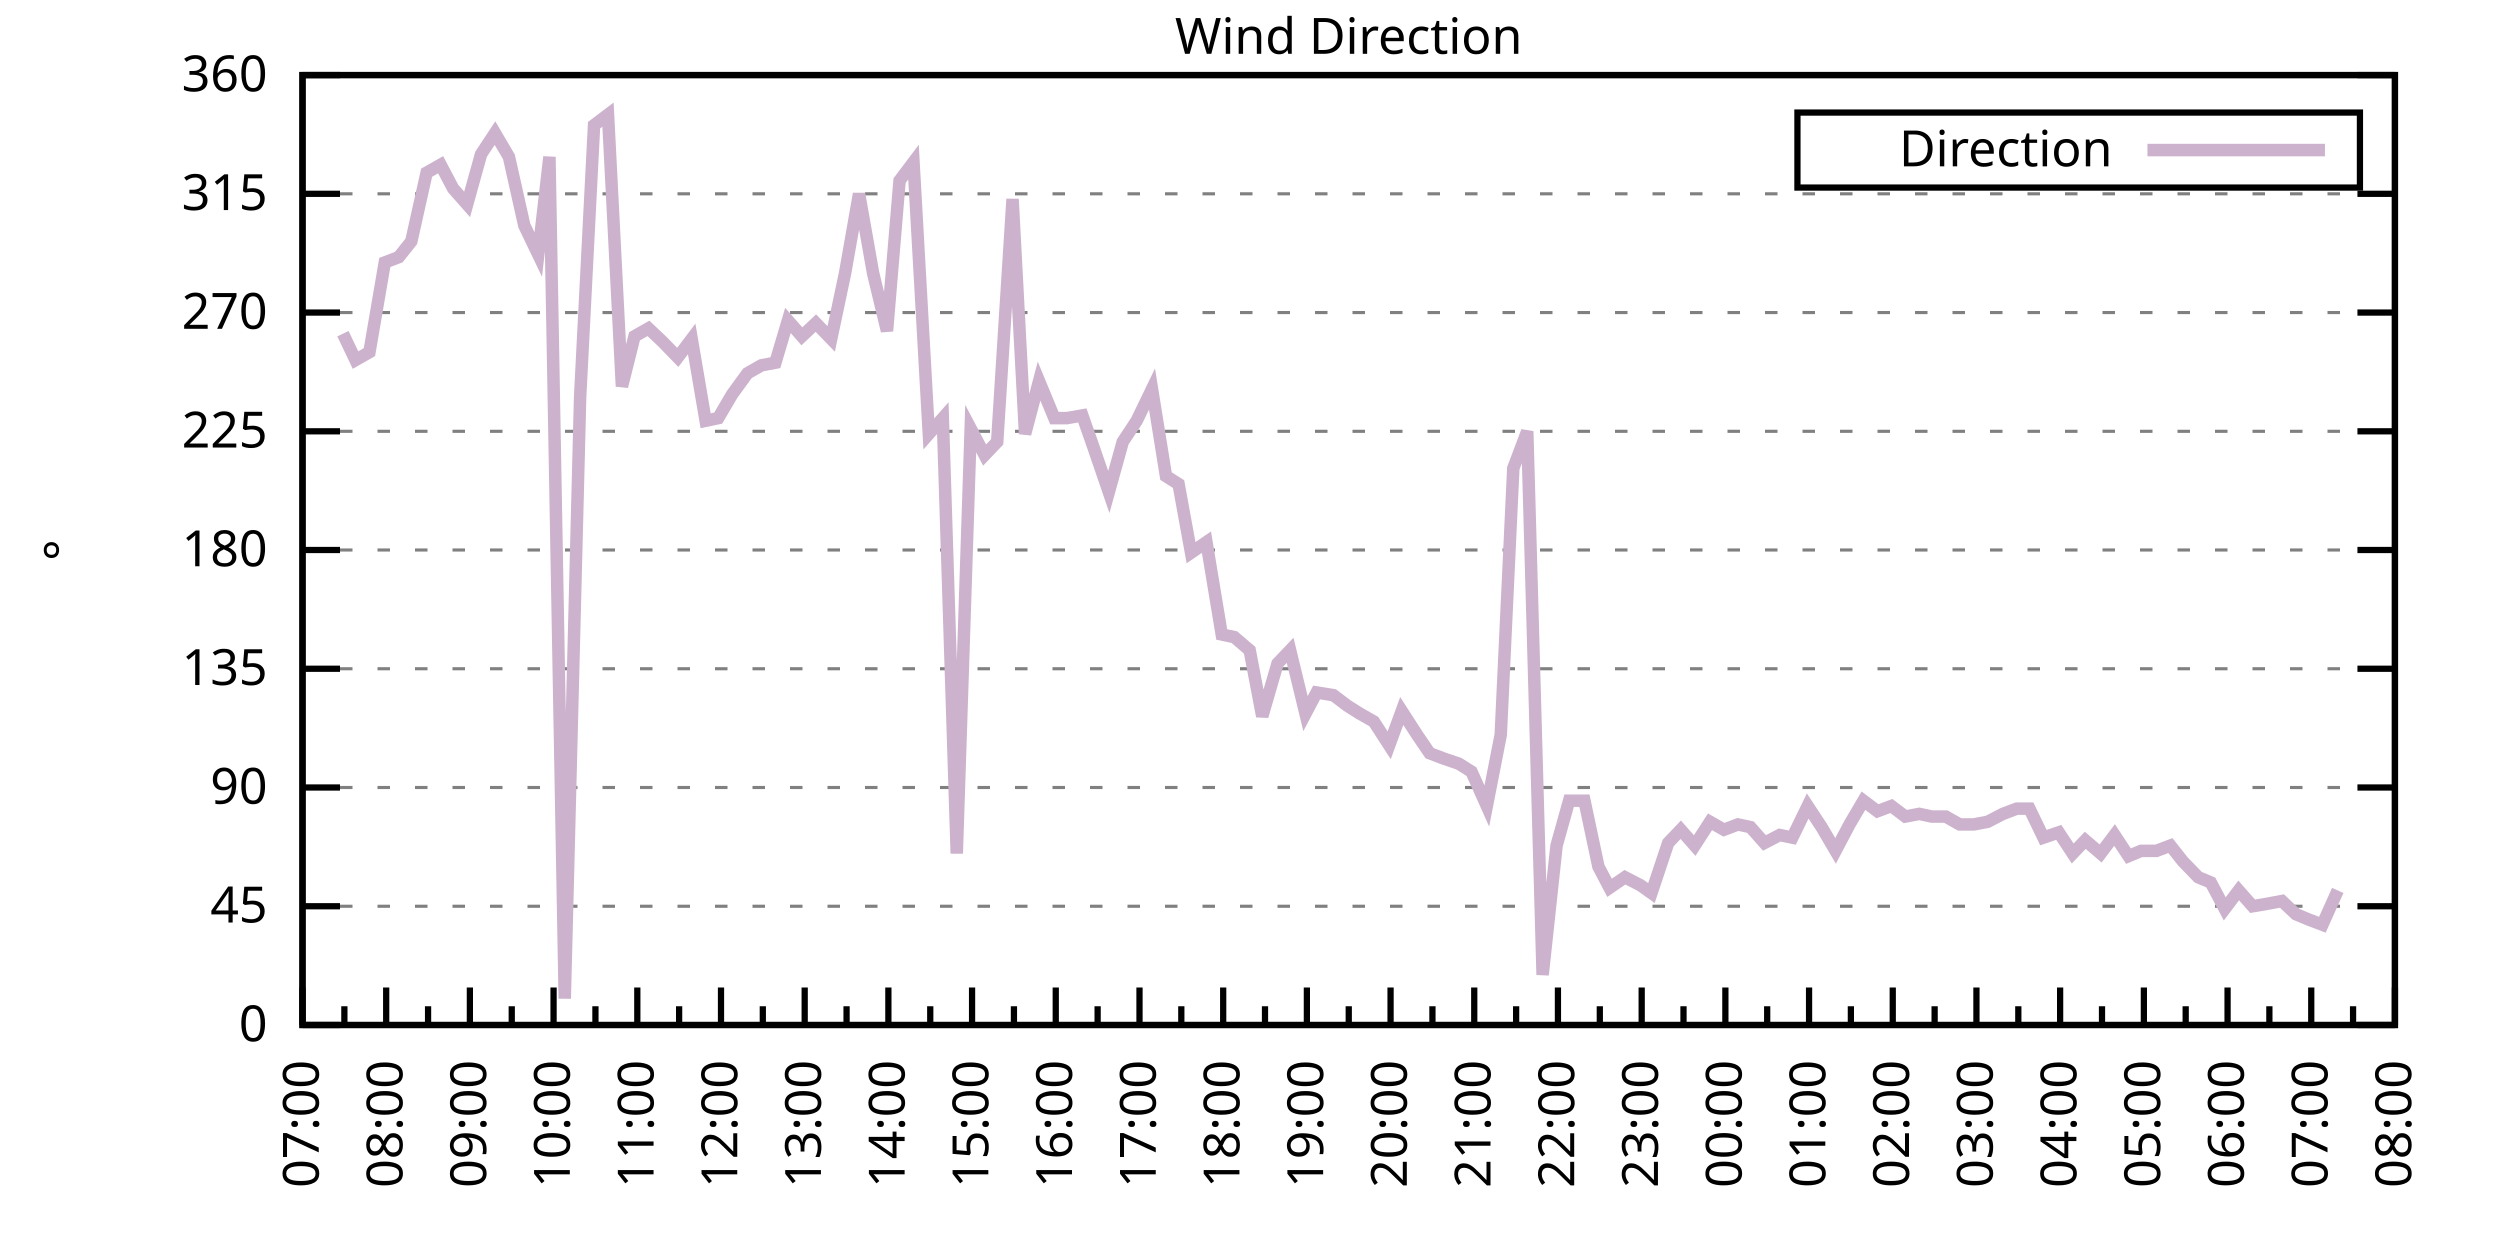
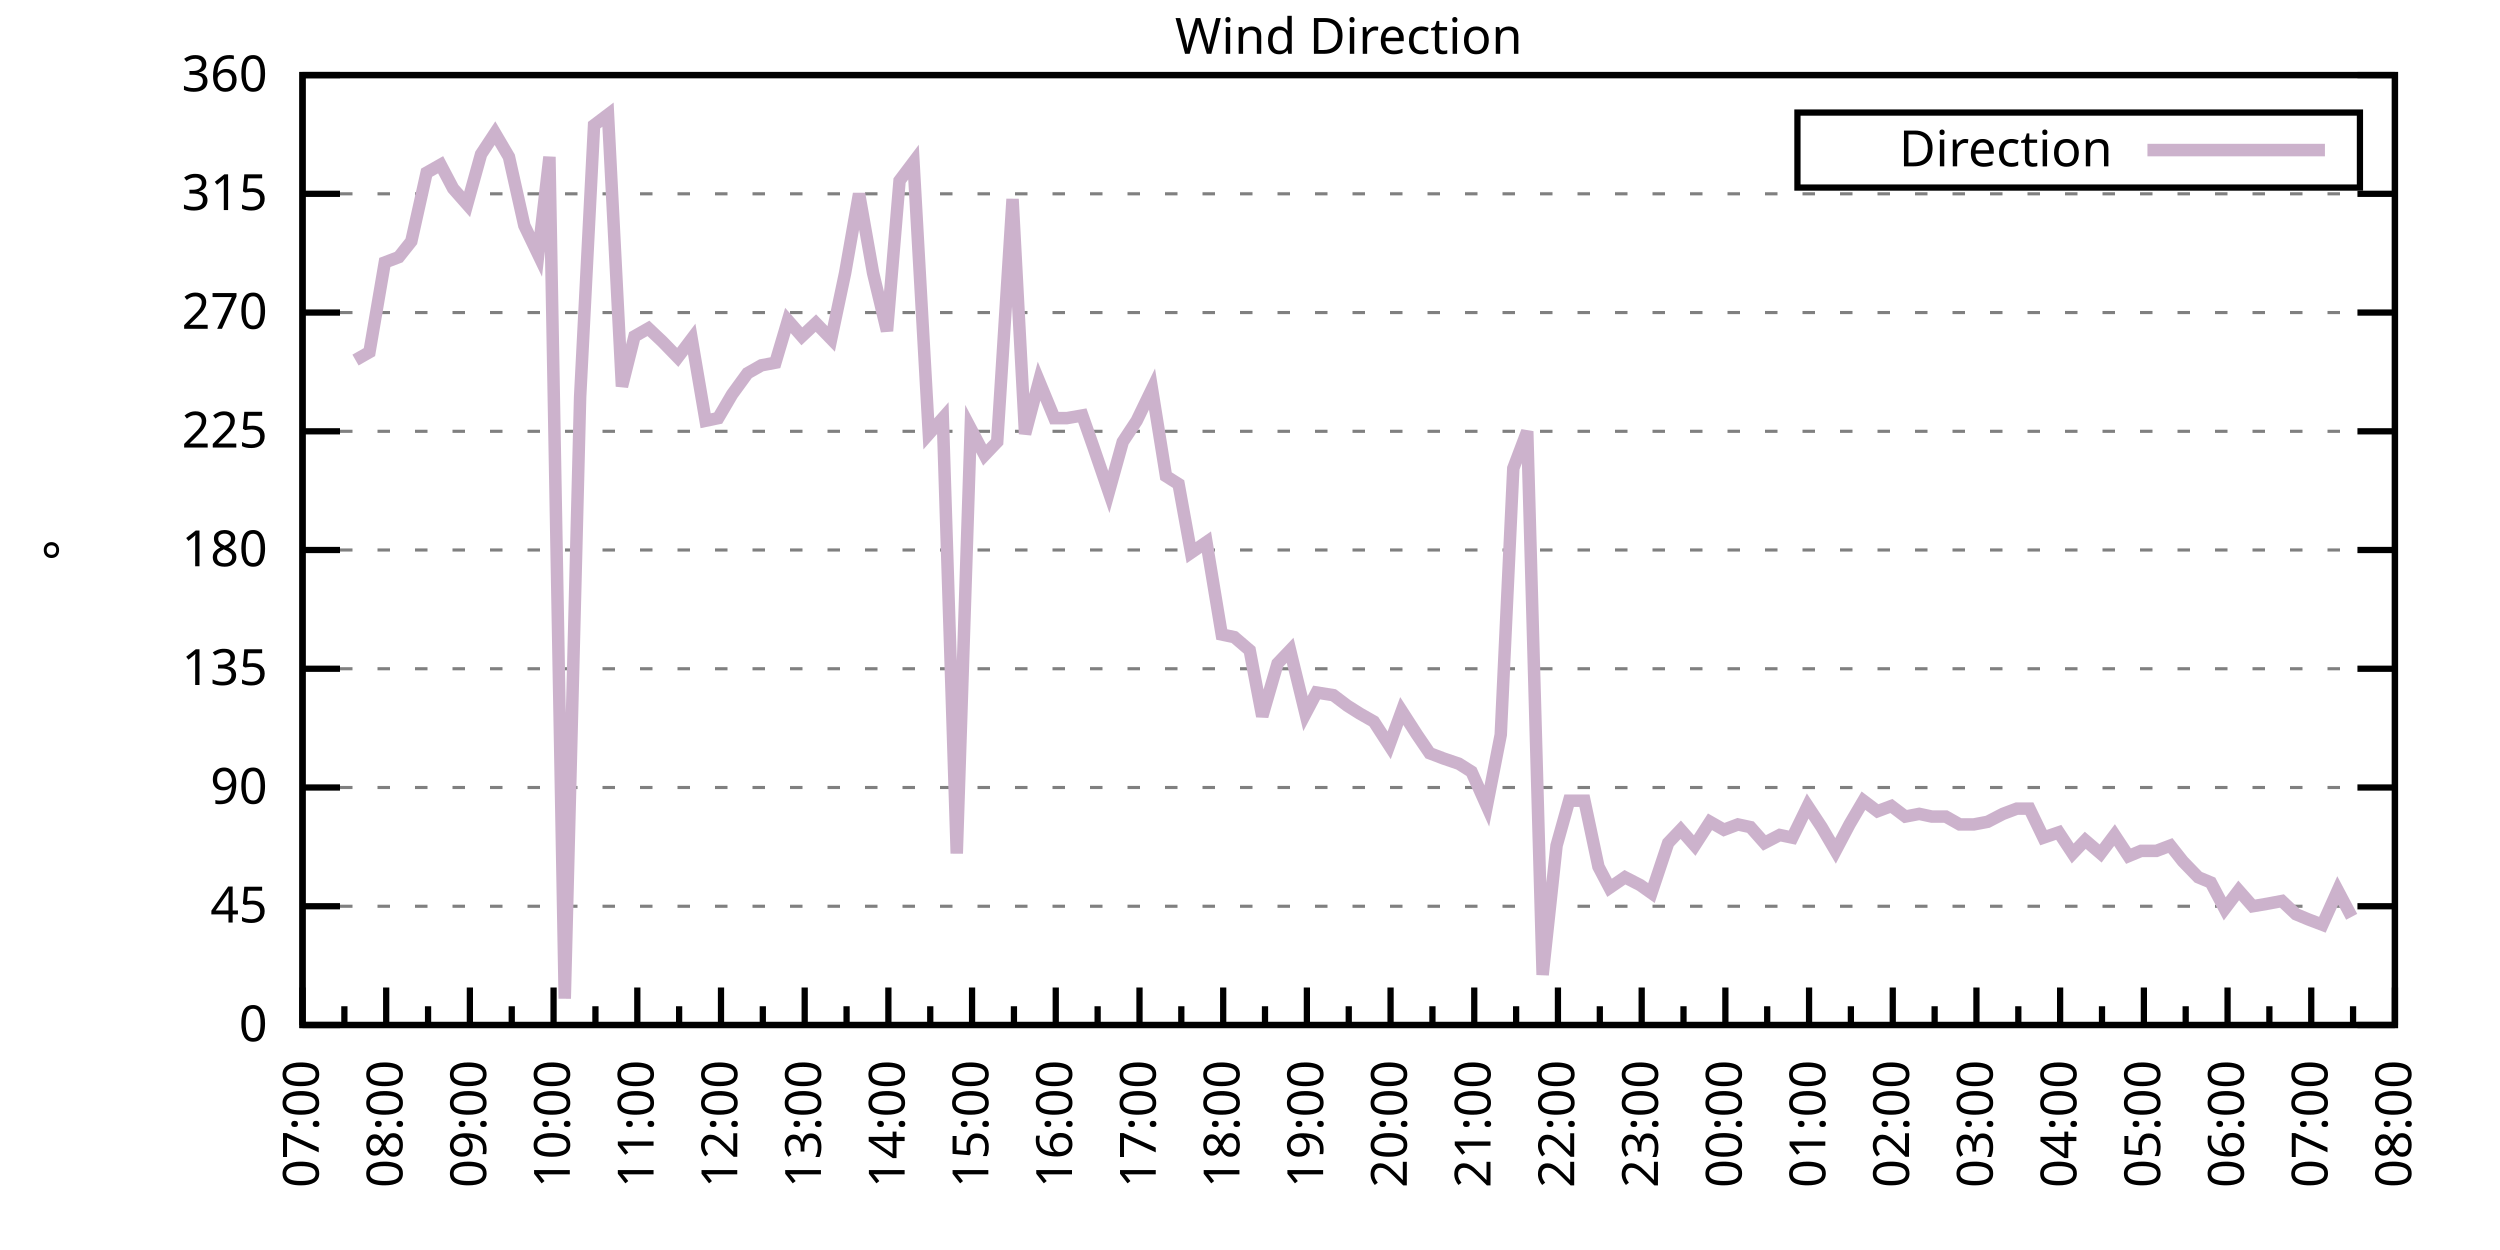
<svg xmlns="http://www.w3.org/2000/svg" xmlns:xlink="http://www.w3.org/1999/xlink" width="400" height="200" viewBox="0 0 400 200">
  <g id="gnuplot_canvas">
    <rect x="0" y="0" width="400" height="200" fill="none" />
    <defs>
      <circle id="gpDot" r="0.5" stroke-width="0.5" stroke="currentColor" />
      <path id="gpPt0" stroke-width="0.333" stroke="currentColor" d="M-1,0 h2 M0,-1 v2" />
      <path id="gpPt1" stroke-width="0.333" stroke="currentColor" d="M-1,-1 L1,1 M1,-1 L-1,1" />
      <path id="gpPt2" stroke-width="0.333" stroke="currentColor" d="M-1,0 L1,0 M0,-1 L0,1 M-1,-1 L1,1 M-1,1 L1,-1" />
      <rect id="gpPt3" stroke-width="0.333" stroke="currentColor" x="-1" y="-1" width="2" height="2" />
      <rect id="gpPt4" stroke-width="0.333" stroke="currentColor" fill="currentColor" x="-1" y="-1" width="2" height="2" />
      <circle id="gpPt5" stroke-width="0.333" stroke="currentColor" cx="0" cy="0" r="1" />
      <use xlink:href="#gpPt5" id="gpPt6" fill="currentColor" stroke="none" />
      <path id="gpPt7" stroke-width="0.333" stroke="currentColor" d="M0,-1.33 L-1.33,0.67 L1.33,0.67 z" />
      <use xlink:href="#gpPt7" id="gpPt8" fill="currentColor" stroke="none" />
      <use xlink:href="#gpPt7" id="gpPt9" stroke="currentColor" transform="rotate(180)" />
      <use xlink:href="#gpPt9" id="gpPt10" fill="currentColor" stroke="none" />
      <use xlink:href="#gpPt3" id="gpPt11" stroke="currentColor" transform="rotate(45)" />
      <use xlink:href="#gpPt11" id="gpPt12" fill="currentColor" stroke="none" />
      <path id="gpPt13" stroke-width="0.333" stroke="currentColor" d="M0,1.330 L1.265,0.411 L0.782,-1.067 L-0.782,-1.076 L-1.265,0.411 z" />
      <use xlink:href="#gpPt13" id="gpPt14" fill="currentColor" stroke="none" />
      <filter id="textbox" filterUnits="objectBoundingBox" x="0" y="0" height="1" width="1">
        <feFlood flood-color="white" flood-opacity="1" result="bgnd" />
        <feComposite in="SourceGraphic" in2="bgnd" operator="atop" />
      </filter>
      <filter id="greybox" filterUnits="objectBoundingBox" x="0" y="0" height="1" width="1">
        <feFlood flood-color="lightgrey" flood-opacity="1" result="grey" />
        <feComposite in="SourceGraphic" in2="grey" operator="atop" />
      </filter>
    </defs>
    <g fill="none" color="white" stroke="currentColor" stroke-width="1.00" stroke-linecap="butt" stroke-linejoin="miter">
</g>
    <g fill="none" color="black" stroke="currentColor" stroke-width="1.00" stroke-linecap="butt" stroke-linejoin="miter">
      <g stroke="none" shape-rendering="crispEdges">
        <polygon fill="rgb(255, 255, 255)" points="48.40,164.00 383.18,164.00 383.18,12.02 48.40,12.02 " />
      </g>
    </g>
    <g fill="none" color="black" stroke="currentColor" stroke-width="1.00" stroke-linecap="butt" stroke-linejoin="miter">
</g>
    <g fill="none" color="black" stroke="black" stroke-width="0.50" stroke-linecap="butt" stroke-linejoin="miter">
</g>
    <g fill="none" color="gray" stroke="currentColor" stroke-width="0.50" stroke-linecap="butt" stroke-linejoin="miter">
      <path stroke="gray" stroke-dasharray="2,4" class="gridline" d="M48.40,164.00 L383.19,164.00  " />
    </g>
    <g fill="none" color="gray" stroke="gray" stroke-width="1.00" stroke-linecap="butt" stroke-linejoin="miter">
</g>
    <g fill="none" color="black" stroke="currentColor" stroke-width="1.00" stroke-linecap="butt" stroke-linejoin="miter">
      <path stroke="black" d="M48.40,164.00 L54.40,164.00 M383.19,164.00 L377.19,164.00  " />
      <g transform="translate(42.80,166.60)" stroke="none" fill="black" font-family="Sans" font-size="8.00" text-anchor="end">
        <text>
          <tspan font-family="Sans"> 0</tspan>
        </text>
      </g>
    </g>
    <g fill="none" color="black" stroke="currentColor" stroke-width="1.00" stroke-linecap="butt" stroke-linejoin="miter">
</g>
    <g fill="none" color="black" stroke="black" stroke-width="0.50" stroke-linecap="butt" stroke-linejoin="miter">
</g>
    <g fill="none" color="gray" stroke="currentColor" stroke-width="0.50" stroke-linecap="butt" stroke-linejoin="miter">
      <path stroke="gray" stroke-dasharray="2,4" class="gridline" d="M48.40,145.00 L383.19,145.00  " />
    </g>
    <g fill="none" color="gray" stroke="gray" stroke-width="1.00" stroke-linecap="butt" stroke-linejoin="miter">
</g>
    <g fill="none" color="black" stroke="currentColor" stroke-width="1.00" stroke-linecap="butt" stroke-linejoin="miter">
      <path stroke="black" d="M48.40,145.00 L54.40,145.00 M383.19,145.00 L377.19,145.00  " />
      <g transform="translate(42.80,147.60)" stroke="none" fill="black" font-family="Sans" font-size="8.00" text-anchor="end">
        <text>
          <tspan font-family="Sans"> 45</tspan>
        </text>
      </g>
    </g>
    <g fill="none" color="black" stroke="currentColor" stroke-width="1.00" stroke-linecap="butt" stroke-linejoin="miter">
</g>
    <g fill="none" color="black" stroke="black" stroke-width="0.50" stroke-linecap="butt" stroke-linejoin="miter">
</g>
    <g fill="none" color="gray" stroke="currentColor" stroke-width="0.50" stroke-linecap="butt" stroke-linejoin="miter">
      <path stroke="gray" stroke-dasharray="2,4" class="gridline" d="M48.40,126.00 L383.19,126.00  " />
    </g>
    <g fill="none" color="gray" stroke="gray" stroke-width="1.00" stroke-linecap="butt" stroke-linejoin="miter">
</g>
    <g fill="none" color="black" stroke="currentColor" stroke-width="1.00" stroke-linecap="butt" stroke-linejoin="miter">
      <path stroke="black" d="M48.40,126.00 L54.40,126.00 M383.19,126.00 L377.19,126.00  " />
      <g transform="translate(42.80,128.60)" stroke="none" fill="black" font-family="Sans" font-size="8.00" text-anchor="end">
        <text>
          <tspan font-family="Sans"> 90</tspan>
        </text>
      </g>
    </g>
    <g fill="none" color="black" stroke="currentColor" stroke-width="1.00" stroke-linecap="butt" stroke-linejoin="miter">
</g>
    <g fill="none" color="black" stroke="black" stroke-width="0.50" stroke-linecap="butt" stroke-linejoin="miter">
</g>
    <g fill="none" color="gray" stroke="currentColor" stroke-width="0.50" stroke-linecap="butt" stroke-linejoin="miter">
      <path stroke="gray" stroke-dasharray="2,4" class="gridline" d="M48.40,107.00 L383.19,107.00  " />
    </g>
    <g fill="none" color="gray" stroke="gray" stroke-width="1.00" stroke-linecap="butt" stroke-linejoin="miter">
</g>
    <g fill="none" color="black" stroke="currentColor" stroke-width="1.00" stroke-linecap="butt" stroke-linejoin="miter">
      <path stroke="black" d="M48.40,107.00 L54.40,107.00 M383.19,107.00 L377.19,107.00  " />
      <g transform="translate(42.80,109.60)" stroke="none" fill="black" font-family="Sans" font-size="8.00" text-anchor="end">
        <text>
          <tspan font-family="Sans"> 135</tspan>
        </text>
      </g>
    </g>
    <g fill="none" color="black" stroke="currentColor" stroke-width="1.00" stroke-linecap="butt" stroke-linejoin="miter">
</g>
    <g fill="none" color="black" stroke="black" stroke-width="0.50" stroke-linecap="butt" stroke-linejoin="miter">
</g>
    <g fill="none" color="gray" stroke="currentColor" stroke-width="0.50" stroke-linecap="butt" stroke-linejoin="miter">
      <path stroke="gray" stroke-dasharray="2,4" class="gridline" d="M48.40,88.00 L383.19,88.00  " />
    </g>
    <g fill="none" color="gray" stroke="gray" stroke-width="1.00" stroke-linecap="butt" stroke-linejoin="miter">
</g>
    <g fill="none" color="black" stroke="currentColor" stroke-width="1.00" stroke-linecap="butt" stroke-linejoin="miter">
      <path stroke="black" d="M48.40,88.00 L54.40,88.00 M383.19,88.00 L377.19,88.00  " />
      <g transform="translate(42.80,90.60)" stroke="none" fill="black" font-family="Sans" font-size="8.00" text-anchor="end">
        <text>
          <tspan font-family="Sans"> 180</tspan>
        </text>
      </g>
    </g>
    <g fill="none" color="black" stroke="currentColor" stroke-width="1.00" stroke-linecap="butt" stroke-linejoin="miter">
</g>
    <g fill="none" color="black" stroke="black" stroke-width="0.50" stroke-linecap="butt" stroke-linejoin="miter">
</g>
    <g fill="none" color="gray" stroke="currentColor" stroke-width="0.50" stroke-linecap="butt" stroke-linejoin="miter">
      <path stroke="gray" stroke-dasharray="2,4" class="gridline" d="M48.40,69.01 L383.19,69.01  " />
    </g>
    <g fill="none" color="gray" stroke="gray" stroke-width="1.00" stroke-linecap="butt" stroke-linejoin="miter">
</g>
    <g fill="none" color="black" stroke="currentColor" stroke-width="1.00" stroke-linecap="butt" stroke-linejoin="miter">
      <path stroke="black" d="M48.40,69.01 L54.40,69.01 M383.19,69.01 L377.19,69.01  " />
      <g transform="translate(42.80,71.61)" stroke="none" fill="black" font-family="Sans" font-size="8.00" text-anchor="end">
        <text>
          <tspan font-family="Sans"> 225</tspan>
        </text>
      </g>
    </g>
    <g fill="none" color="black" stroke="currentColor" stroke-width="1.00" stroke-linecap="butt" stroke-linejoin="miter">
</g>
    <g fill="none" color="black" stroke="black" stroke-width="0.50" stroke-linecap="butt" stroke-linejoin="miter">
</g>
    <g fill="none" color="gray" stroke="currentColor" stroke-width="0.50" stroke-linecap="butt" stroke-linejoin="miter">
      <path stroke="gray" stroke-dasharray="2,4" class="gridline" d="M48.40,50.01 L383.19,50.01  " />
    </g>
    <g fill="none" color="gray" stroke="gray" stroke-width="1.00" stroke-linecap="butt" stroke-linejoin="miter">
</g>
    <g fill="none" color="black" stroke="currentColor" stroke-width="1.00" stroke-linecap="butt" stroke-linejoin="miter">
      <path stroke="black" d="M48.40,50.01 L54.40,50.01 M383.19,50.01 L377.19,50.01  " />
      <g transform="translate(42.80,52.61)" stroke="none" fill="black" font-family="Sans" font-size="8.00" text-anchor="end">
        <text>
          <tspan font-family="Sans"> 270</tspan>
        </text>
      </g>
    </g>
    <g fill="none" color="black" stroke="currentColor" stroke-width="1.00" stroke-linecap="butt" stroke-linejoin="miter">
</g>
    <g fill="none" color="black" stroke="black" stroke-width="0.50" stroke-linecap="butt" stroke-linejoin="miter">
</g>
    <g fill="none" color="gray" stroke="currentColor" stroke-width="0.50" stroke-linecap="butt" stroke-linejoin="miter">
      <path stroke="gray" stroke-dasharray="2,4" class="gridline" d="M48.40,31.01 L383.19,31.01  " />
    </g>
    <g fill="none" color="gray" stroke="gray" stroke-width="1.00" stroke-linecap="butt" stroke-linejoin="miter">
</g>
    <g fill="none" color="black" stroke="currentColor" stroke-width="1.00" stroke-linecap="butt" stroke-linejoin="miter">
      <path stroke="black" d="M48.40,31.01 L54.40,31.01 M383.19,31.01 L377.19,31.01  " />
      <g transform="translate(42.80,33.61)" stroke="none" fill="black" font-family="Sans" font-size="8.00" text-anchor="end">
        <text>
          <tspan font-family="Sans"> 315</tspan>
        </text>
      </g>
    </g>
    <g fill="none" color="black" stroke="currentColor" stroke-width="1.00" stroke-linecap="butt" stroke-linejoin="miter">
</g>
    <g fill="none" color="black" stroke="black" stroke-width="0.50" stroke-linecap="butt" stroke-linejoin="miter">
</g>
    <g fill="none" color="gray" stroke="currentColor" stroke-width="0.50" stroke-linecap="butt" stroke-linejoin="miter">
      <path stroke="gray" stroke-dasharray="2,4" class="gridline" d="M48.40,12.01 L383.19,12.01  " />
    </g>
    <g fill="none" color="gray" stroke="gray" stroke-width="1.00" stroke-linecap="butt" stroke-linejoin="miter">
</g>
    <g fill="none" color="black" stroke="currentColor" stroke-width="1.00" stroke-linecap="butt" stroke-linejoin="miter">
      <path stroke="black" d="M48.40,12.01 L54.40,12.01 M383.19,12.01 L377.19,12.01  " />
      <g transform="translate(42.80,14.61)" stroke="none" fill="black" font-family="Sans" font-size="8.00" text-anchor="end">
        <text>
          <tspan font-family="Sans"> 360</tspan>
        </text>
      </g>
    </g>
    <g fill="none" color="black" stroke="currentColor" stroke-width="1.00" stroke-linecap="butt" stroke-linejoin="miter">
      <path stroke="black" d="M48.40,164.00 L48.40,158.00  " />
      <g transform="translate(51.00,169.60) rotate(270)" stroke="none" fill="black" font-family="Sans" font-size="8.00" text-anchor="end">
        <text>
          <tspan font-family="Sans">07:00</tspan>
        </text>
      </g>
    </g>
    <g fill="none" color="black" stroke="currentColor" stroke-width="1.00" stroke-linecap="butt" stroke-linejoin="miter">
      <path stroke="black" d="M55.10,164.00 L55.10,161.00 M61.79,164.00 L61.79,158.00  " />
      <g transform="translate(64.39,169.60) rotate(270)" stroke="none" fill="black" font-family="Sans" font-size="8.00" text-anchor="end">
        <text>
          <tspan font-family="Sans">08:00</tspan>
        </text>
      </g>
    </g>
    <g fill="none" color="black" stroke="currentColor" stroke-width="1.00" stroke-linecap="butt" stroke-linejoin="miter">
      <path stroke="black" d="M68.49,164.00 L68.49,161.00 M75.18,164.00 L75.18,158.00  " />
      <g transform="translate(77.78,169.60) rotate(270)" stroke="none" fill="black" font-family="Sans" font-size="8.00" text-anchor="end">
        <text>
          <tspan font-family="Sans">09:00</tspan>
        </text>
      </g>
    </g>
    <g fill="none" color="black" stroke="currentColor" stroke-width="1.00" stroke-linecap="butt" stroke-linejoin="miter">
      <path stroke="black" d="M81.88,164.00 L81.88,161.00 M88.57,164.00 L88.57,158.00  " />
      <g transform="translate(91.17,169.60) rotate(270)" stroke="none" fill="black" font-family="Sans" font-size="8.00" text-anchor="end">
        <text>
          <tspan font-family="Sans">10:00</tspan>
        </text>
      </g>
    </g>
    <g fill="none" color="black" stroke="currentColor" stroke-width="1.00" stroke-linecap="butt" stroke-linejoin="miter">
      <path stroke="black" d="M95.27,164.00 L95.27,161.00 M101.97,164.00 L101.97,158.00  " />
      <g transform="translate(104.57,169.60) rotate(270)" stroke="none" fill="black" font-family="Sans" font-size="8.00" text-anchor="end">
        <text>
          <tspan font-family="Sans">11:00</tspan>
        </text>
      </g>
    </g>
    <g fill="none" color="black" stroke="currentColor" stroke-width="1.00" stroke-linecap="butt" stroke-linejoin="miter">
      <path stroke="black" d="M108.66,164.00 L108.66,161.00 M115.36,164.00 L115.36,158.00  " />
      <g transform="translate(117.96,169.60) rotate(270)" stroke="none" fill="black" font-family="Sans" font-size="8.00" text-anchor="end">
        <text>
          <tspan font-family="Sans">12:00</tspan>
        </text>
      </g>
    </g>
    <g fill="none" color="black" stroke="currentColor" stroke-width="1.00" stroke-linecap="butt" stroke-linejoin="miter">
      <path stroke="black" d="M122.05,164.00 L122.05,161.00 M128.75,164.00 L128.75,158.00  " />
      <g transform="translate(131.35,169.60) rotate(270)" stroke="none" fill="black" font-family="Sans" font-size="8.00" text-anchor="end">
        <text>
          <tspan font-family="Sans">13:00</tspan>
        </text>
      </g>
    </g>
    <g fill="none" color="black" stroke="currentColor" stroke-width="1.00" stroke-linecap="butt" stroke-linejoin="miter">
      <path stroke="black" d="M135.45,164.00 L135.45,161.00 M142.14,164.00 L142.14,158.00  " />
      <g transform="translate(144.74,169.60) rotate(270)" stroke="none" fill="black" font-family="Sans" font-size="8.00" text-anchor="end">
        <text>
          <tspan font-family="Sans">14:00</tspan>
        </text>
      </g>
    </g>
    <g fill="none" color="black" stroke="currentColor" stroke-width="1.00" stroke-linecap="butt" stroke-linejoin="miter">
      <path stroke="black" d="M148.84,164.00 L148.84,161.00 M155.53,164.00 L155.53,158.00  " />
      <g transform="translate(158.13,169.60) rotate(270)" stroke="none" fill="black" font-family="Sans" font-size="8.00" text-anchor="end">
        <text>
          <tspan font-family="Sans">15:00</tspan>
        </text>
      </g>
    </g>
    <g fill="none" color="black" stroke="currentColor" stroke-width="1.00" stroke-linecap="butt" stroke-linejoin="miter">
      <path stroke="black" d="M162.23,164.00 L162.23,161.00 M168.92,164.00 L168.92,158.00  " />
      <g transform="translate(171.52,169.60) rotate(270)" stroke="none" fill="black" font-family="Sans" font-size="8.00" text-anchor="end">
        <text>
          <tspan font-family="Sans">16:00</tspan>
        </text>
      </g>
    </g>
    <g fill="none" color="black" stroke="currentColor" stroke-width="1.00" stroke-linecap="butt" stroke-linejoin="miter">
      <path stroke="black" d="M175.62,164.00 L175.62,161.00 M182.32,164.00 L182.32,158.00  " />
      <g transform="translate(184.92,169.60) rotate(270)" stroke="none" fill="black" font-family="Sans" font-size="8.00" text-anchor="end">
        <text>
          <tspan font-family="Sans">17:00</tspan>
        </text>
      </g>
    </g>
    <g fill="none" color="black" stroke="currentColor" stroke-width="1.00" stroke-linecap="butt" stroke-linejoin="miter">
      <path stroke="black" d="M189.01,164.00 L189.01,161.00 M195.71,164.00 L195.71,158.00  " />
      <g transform="translate(198.31,169.60) rotate(270)" stroke="none" fill="black" font-family="Sans" font-size="8.00" text-anchor="end">
        <text>
          <tspan font-family="Sans">18:00</tspan>
        </text>
      </g>
    </g>
    <g fill="none" color="black" stroke="currentColor" stroke-width="1.00" stroke-linecap="butt" stroke-linejoin="miter">
      <path stroke="black" d="M202.40,164.00 L202.40,161.00 M209.10,164.00 L209.10,158.00  " />
      <g transform="translate(211.70,169.60) rotate(270)" stroke="none" fill="black" font-family="Sans" font-size="8.00" text-anchor="end">
        <text>
          <tspan font-family="Sans">19:00</tspan>
        </text>
      </g>
    </g>
    <g fill="none" color="black" stroke="currentColor" stroke-width="1.00" stroke-linecap="butt" stroke-linejoin="miter">
      <path stroke="black" d="M215.80,164.00 L215.80,161.00 M222.49,164.00 L222.49,158.00  " />
      <g transform="translate(225.09,169.60) rotate(270)" stroke="none" fill="black" font-family="Sans" font-size="8.00" text-anchor="end">
        <text>
          <tspan font-family="Sans">20:00</tspan>
        </text>
      </g>
    </g>
    <g fill="none" color="black" stroke="currentColor" stroke-width="1.00" stroke-linecap="butt" stroke-linejoin="miter">
      <path stroke="black" d="M229.19,164.00 L229.19,161.00 M235.88,164.00 L235.88,158.00  " />
      <g transform="translate(238.48,169.60) rotate(270)" stroke="none" fill="black" font-family="Sans" font-size="8.00" text-anchor="end">
        <text>
          <tspan font-family="Sans">21:00</tspan>
        </text>
      </g>
    </g>
    <g fill="none" color="black" stroke="currentColor" stroke-width="1.00" stroke-linecap="butt" stroke-linejoin="miter">
      <path stroke="black" d="M242.58,164.00 L242.58,161.00 M249.27,164.00 L249.27,158.00  " />
      <g transform="translate(251.87,169.60) rotate(270)" stroke="none" fill="black" font-family="Sans" font-size="8.00" text-anchor="end">
        <text>
          <tspan font-family="Sans">22:00</tspan>
        </text>
      </g>
    </g>
    <g fill="none" color="black" stroke="currentColor" stroke-width="1.00" stroke-linecap="butt" stroke-linejoin="miter">
      <path stroke="black" d="M255.97,164.00 L255.97,161.00 M262.67,164.00 L262.67,158.00  " />
      <g transform="translate(265.27,169.60) rotate(270)" stroke="none" fill="black" font-family="Sans" font-size="8.00" text-anchor="end">
        <text>
          <tspan font-family="Sans">23:00</tspan>
        </text>
      </g>
    </g>
    <g fill="none" color="black" stroke="currentColor" stroke-width="1.00" stroke-linecap="butt" stroke-linejoin="miter">
      <path stroke="black" d="M269.36,164.00 L269.36,161.00 M276.06,164.00 L276.06,158.00  " />
      <g transform="translate(278.66,169.60) rotate(270)" stroke="none" fill="black" font-family="Sans" font-size="8.00" text-anchor="end">
        <text>
          <tspan font-family="Sans">00:00</tspan>
        </text>
      </g>
    </g>
    <g fill="none" color="black" stroke="currentColor" stroke-width="1.00" stroke-linecap="butt" stroke-linejoin="miter">
      <path stroke="black" d="M282.75,164.00 L282.75,161.00 M289.45,164.00 L289.45,158.00  " />
      <g transform="translate(292.05,169.60) rotate(270)" stroke="none" fill="black" font-family="Sans" font-size="8.00" text-anchor="end">
        <text>
          <tspan font-family="Sans">01:00</tspan>
        </text>
      </g>
    </g>
    <g fill="none" color="black" stroke="currentColor" stroke-width="1.00" stroke-linecap="butt" stroke-linejoin="miter">
      <path stroke="black" d="M296.14,164.00 L296.14,161.00 M302.84,164.00 L302.84,158.00  " />
      <g transform="translate(305.44,169.60) rotate(270)" stroke="none" fill="black" font-family="Sans" font-size="8.00" text-anchor="end">
        <text>
          <tspan font-family="Sans">02:00</tspan>
        </text>
      </g>
    </g>
    <g fill="none" color="black" stroke="currentColor" stroke-width="1.00" stroke-linecap="butt" stroke-linejoin="miter">
      <path stroke="black" d="M309.54,164.00 L309.54,161.00 M316.23,164.00 L316.23,158.00  " />
      <g transform="translate(318.83,169.60) rotate(270)" stroke="none" fill="black" font-family="Sans" font-size="8.00" text-anchor="end">
        <text>
          <tspan font-family="Sans">03:00</tspan>
        </text>
      </g>
    </g>
    <g fill="none" color="black" stroke="currentColor" stroke-width="1.00" stroke-linecap="butt" stroke-linejoin="miter">
      <path stroke="black" d="M322.93,164.00 L322.93,161.00 M329.62,164.00 L329.62,158.00  " />
      <g transform="translate(332.22,169.60) rotate(270)" stroke="none" fill="black" font-family="Sans" font-size="8.00" text-anchor="end">
        <text>
          <tspan font-family="Sans">04:00</tspan>
        </text>
      </g>
    </g>
    <g fill="none" color="black" stroke="currentColor" stroke-width="1.00" stroke-linecap="butt" stroke-linejoin="miter">
      <path stroke="black" d="M336.32,164.00 L336.32,161.00 M343.02,164.00 L343.02,158.00  " />
      <g transform="translate(345.62,169.60) rotate(270)" stroke="none" fill="black" font-family="Sans" font-size="8.00" text-anchor="end">
        <text>
          <tspan font-family="Sans">05:00</tspan>
        </text>
      </g>
    </g>
    <g fill="none" color="black" stroke="currentColor" stroke-width="1.00" stroke-linecap="butt" stroke-linejoin="miter">
      <path stroke="black" d="M349.71,164.00 L349.71,161.00 M356.41,164.00 L356.41,158.00  " />
      <g transform="translate(359.01,169.60) rotate(270)" stroke="none" fill="black" font-family="Sans" font-size="8.00" text-anchor="end">
        <text>
          <tspan font-family="Sans">06:00</tspan>
        </text>
      </g>
    </g>
    <g fill="none" color="black" stroke="currentColor" stroke-width="1.00" stroke-linecap="butt" stroke-linejoin="miter">
      <path stroke="black" d="M363.10,164.00 L363.10,161.00 M369.80,164.00 L369.80,158.00  " />
      <g transform="translate(372.40,169.60) rotate(270)" stroke="none" fill="black" font-family="Sans" font-size="8.00" text-anchor="end">
        <text>
          <tspan font-family="Sans">07:00</tspan>
        </text>
      </g>
    </g>
    <g fill="none" color="black" stroke="currentColor" stroke-width="1.00" stroke-linecap="butt" stroke-linejoin="miter">
      <path stroke="black" d="M376.49,164.00 L376.49,161.00 M383.19,164.00 L383.19,158.00  " />
      <g transform="translate(385.79,169.60) rotate(270)" stroke="none" fill="black" font-family="Sans" font-size="8.00" text-anchor="end">
        <text>
          <tspan font-family="Sans">08:00</tspan>
        </text>
      </g>
    </g>
    <g fill="none" color="black" stroke="currentColor" stroke-width="1.00" stroke-linecap="butt" stroke-linejoin="miter">
</g>
    <g fill="none" color="black" stroke="currentColor" stroke-width="1.00" stroke-linecap="butt" stroke-linejoin="miter">
      <path stroke="black" d="M48.40,12.01 L48.40,164.00 L383.19,164.00 L383.19,12.01 L48.40,12.01 Z  " />
    </g>
    <g fill="none" color="black" stroke="currentColor" stroke-width="1.00" stroke-linecap="butt" stroke-linejoin="miter">
      <g transform="translate(12.80,88.01) rotate(270)" stroke="none" fill="black" font-family="Sans" font-size="8.00" text-anchor="middle">
        <text>
          <tspan font-family="Sans">°</tspan>
        </text>
      </g>
    </g>
    <g fill="none" color="black" stroke="currentColor" stroke-width="1.00" stroke-linecap="butt" stroke-linejoin="miter">
</g>
    <g fill="none" color="black" stroke="currentColor" stroke-width="1.00" stroke-linecap="butt" stroke-linejoin="miter">
      <path stroke="black" d="M287.59,30.01 L287.59,18.01 L377.59,18.01 L377.59,30.01 L287.59,30.01 Z  " />
    </g>
    <g id="Wind_direction_plot_1">
      <g fill="none" color="white" stroke="black" stroke-width="2.00" stroke-linecap="butt" stroke-linejoin="miter">
</g>
      <g fill="none" color="black" stroke="currentColor" stroke-width="2.00" stroke-linecap="butt" stroke-linejoin="miter">
        <g transform="translate(337.99,26.61)" stroke="none" fill="black" font-family="Sans" font-size="8.00" text-anchor="end">
          <text>
            <tspan font-family="Sans">Direction</tspan>
          </text>
        </g>
      </g>
      <g fill="none" color="black" stroke="currentColor" stroke-width="2.00" stroke-linecap="butt" stroke-linejoin="miter">
-         <path stroke="rgb(204, 178, 204)" d="M343.59,24.01 L371.99,24.01 M54.87,53.39 L56.88,57.61 L59.11,56.34 L61.57,41.99 L63.80,41.14 L65.81,38.61   L68.26,27.63 L70.50,26.36 L72.50,30.16 L74.74,32.70 L76.97,24.68 L79.20,21.30 L81.43,25.10 L83.89,36.08   L86.12,40.72 L87.91,25.10 L90.36,159.78 L92.82,63.52 L95.05,20.03 L97.28,18.34 L99.51,61.83 L101.52,53.81   L103.75,52.54 L105.98,54.65 L108.44,57.18 L110.67,54.23 L112.90,67.32 L114.91,66.90 L117.14,63.10 L119.60,59.72   L121.83,58.45 L124.06,58.03 L126.07,51.27 L128.30,53.81 L130.54,51.70 L132.99,54.23 L135.22,43.67 L137.45,31.01   L139.69,43.67 L141.92,52.96 L143.93,28.90 L146.16,25.94 L148.61,69.43 L150.85,66.90 L153.08,136.56 L155.31,68.58   L157.54,72.81 L159.55,70.70 L162.01,31.85 L164.01,69.43 L166.25,60.98 L168.70,66.90 L170.71,66.90 L173.17,66.47   L174.95,71.54 L177.41,78.72 L179.64,70.70 L181.87,67.32 L184.32,62.25 L186.56,76.18 L188.57,77.45 L190.57,88.43   L193.03,86.74 L195.48,101.52 L197.49,101.94 L199.95,104.05 L201.96,114.60 L204.41,106.16 L206.42,104.05 L208.88,114.18   L210.66,110.80 L213.34,111.23 L215.57,112.91 L217.58,114.18 L219.81,115.45 L222.27,119.25 L224.28,113.76 L226.73,117.56   L228.74,120.51 L230.97,121.36 L233.43,122.20 L235.44,123.47 L237.89,128.96 L240.12,117.56 L242.13,74.92 L244.36,69.01   L246.82,155.98 L249.05,135.29 L251.06,128.11 L253.51,128.11 L255.75,138.67 L257.53,142.05 L259.99,140.36 L262.44,141.62   L264.23,142.89 L266.91,134.87 L268.92,132.76 L271.15,135.29 L273.60,131.49 L275.83,132.76 L278.07,131.91 L280.07,132.34   L282.31,134.87 L284.76,133.60 L286.77,134.02 L289.23,128.96 L291.46,132.34 L293.69,136.14 L295.92,131.91 L298.15,128.11   L300.39,129.80 L302.62,128.96 L304.85,130.65 L307.08,130.22 L309.09,130.65 L311.32,130.65 L313.55,131.91 L315.79,131.91   L318.02,131.49 L320.47,130.22 L322.70,129.38 L324.71,129.38 L326.95,134.02 L329.40,133.18 L331.63,136.56 L333.64,134.45   L336.10,136.56 L338.33,133.60 L340.56,136.98 L342.57,136.14 L345.02,136.14 L347.26,135.29 L349.26,137.82 L351.72,140.36   L353.73,141.20 L355.96,145.42 L358.19,142.47 L360.42,145.00 L362.88,144.58 L365.11,144.16 L367.34,146.27 L369.35,147.11   L371.58,147.96 L374.04,142.47  " />
+         <path stroke="rgb(204, 178, 204)" d="M343.59,24.01 L371.99,24.01 M56.88,57.61 L59.11,56.34 L61.57,41.99 L63.80,41.14 L65.81,38.61 L68.26,27.63   L70.50,26.36 L72.50,30.16 L74.74,32.70 L76.97,24.68 L79.20,21.30 L81.43,25.10 L83.89,36.08 L86.12,40.72   L87.91,25.10 L90.36,159.78 L92.82,63.52 L95.05,20.03 L97.28,18.34 L99.51,61.83 L101.52,53.81 L103.75,52.54   L105.98,54.65 L108.44,57.18 L110.67,54.23 L112.90,67.32 L114.91,66.90 L117.14,63.10 L119.60,59.72 L121.83,58.45   L124.06,58.03 L126.07,51.27 L128.30,53.81 L130.54,51.70 L132.99,54.23 L135.22,43.67 L137.45,31.01 L139.69,43.67   L141.92,52.96 L143.93,28.90 L146.16,25.94 L148.61,69.43 L150.85,66.90 L153.08,136.56 L155.31,68.58 L157.54,72.81   L159.55,70.70 L162.01,31.85 L164.01,69.43 L166.25,60.98 L168.70,66.90 L170.71,66.90 L173.17,66.47 L174.95,71.54   L177.41,78.72 L179.64,70.70 L181.87,67.32 L184.32,62.25 L186.56,76.18 L188.57,77.45 L190.57,88.43 L193.03,86.74   L195.48,101.52 L197.49,101.94 L199.95,104.05 L201.96,114.60 L204.41,106.16 L206.42,104.05 L208.88,114.18 L210.66,110.80   L213.34,111.23 L215.57,112.91 L217.58,114.18 L219.81,115.45 L222.27,119.25 L224.28,113.76 L226.73,117.56 L228.74,120.51   L230.97,121.36 L233.43,122.20 L235.44,123.47 L237.89,128.96 L240.12,117.56 L242.13,74.92 L244.36,69.01 L246.82,155.98   L249.05,135.29 L251.06,128.11 L253.51,128.11 L255.75,138.67 L257.53,142.05 L259.99,140.36 L262.44,141.62 L264.23,142.89   L266.91,134.87 L268.92,132.76 L271.15,135.29 L273.60,131.49 L275.83,132.76 L278.07,131.91 L280.07,132.34 L282.31,134.87   L284.76,133.60 L286.77,134.02 L289.23,128.96 L291.46,132.34 L293.69,136.14 L295.92,131.91 L298.15,128.11 L300.39,129.80   L302.62,128.96 L304.85,130.65 L307.08,130.22 L309.09,130.65 L311.32,130.65 L313.55,131.91 L315.79,131.91 L318.02,131.49   L320.47,130.22 L322.70,129.38 L324.71,129.38 L326.95,134.02 L329.40,133.18 L331.63,136.56 L333.64,134.45 L336.10,136.56   L338.33,133.60 L340.56,136.98 L342.57,136.14 L345.02,136.14 L347.26,135.29 L349.26,137.82 L351.72,140.36 L353.73,141.20   L355.96,145.42 L358.19,142.47 L360.42,145.00 L362.88,144.58 L365.11,144.16 L367.34,146.27 L369.35,147.11 L371.58,147.96   L374.04,142.47 L376.27,146.69  " />
      </g>
    </g>
    <g fill="none" color="black" stroke="currentColor" stroke-width="2.00" stroke-linecap="butt" stroke-linejoin="miter">
</g>
    <g fill="none" color="black" stroke="black" stroke-width="1.00" stroke-linecap="butt" stroke-linejoin="miter">
</g>
    <g fill="none" color="black" stroke="currentColor" stroke-width="1.00" stroke-linecap="butt" stroke-linejoin="miter">
      <path stroke="black" d="M48.40,12.01 L48.40,164.00 L383.19,164.00 L383.19,12.01 L48.40,12.01 Z  " />
    </g>
    <g fill="none" color="black" stroke="currentColor" stroke-width="1.00" stroke-linecap="butt" stroke-linejoin="miter">
      <g transform="translate(215.79,8.61)" stroke="none" fill="black" font-family="Sans" font-size="8.00" text-anchor="middle">
        <text>
          <tspan font-family="Sans">Wind Direction</tspan>
        </text>
      </g>
    </g>
    <g fill="none" color="black" stroke="currentColor" stroke-width="1.00" stroke-linecap="butt" stroke-linejoin="miter">
</g>
  </g>
</svg>
